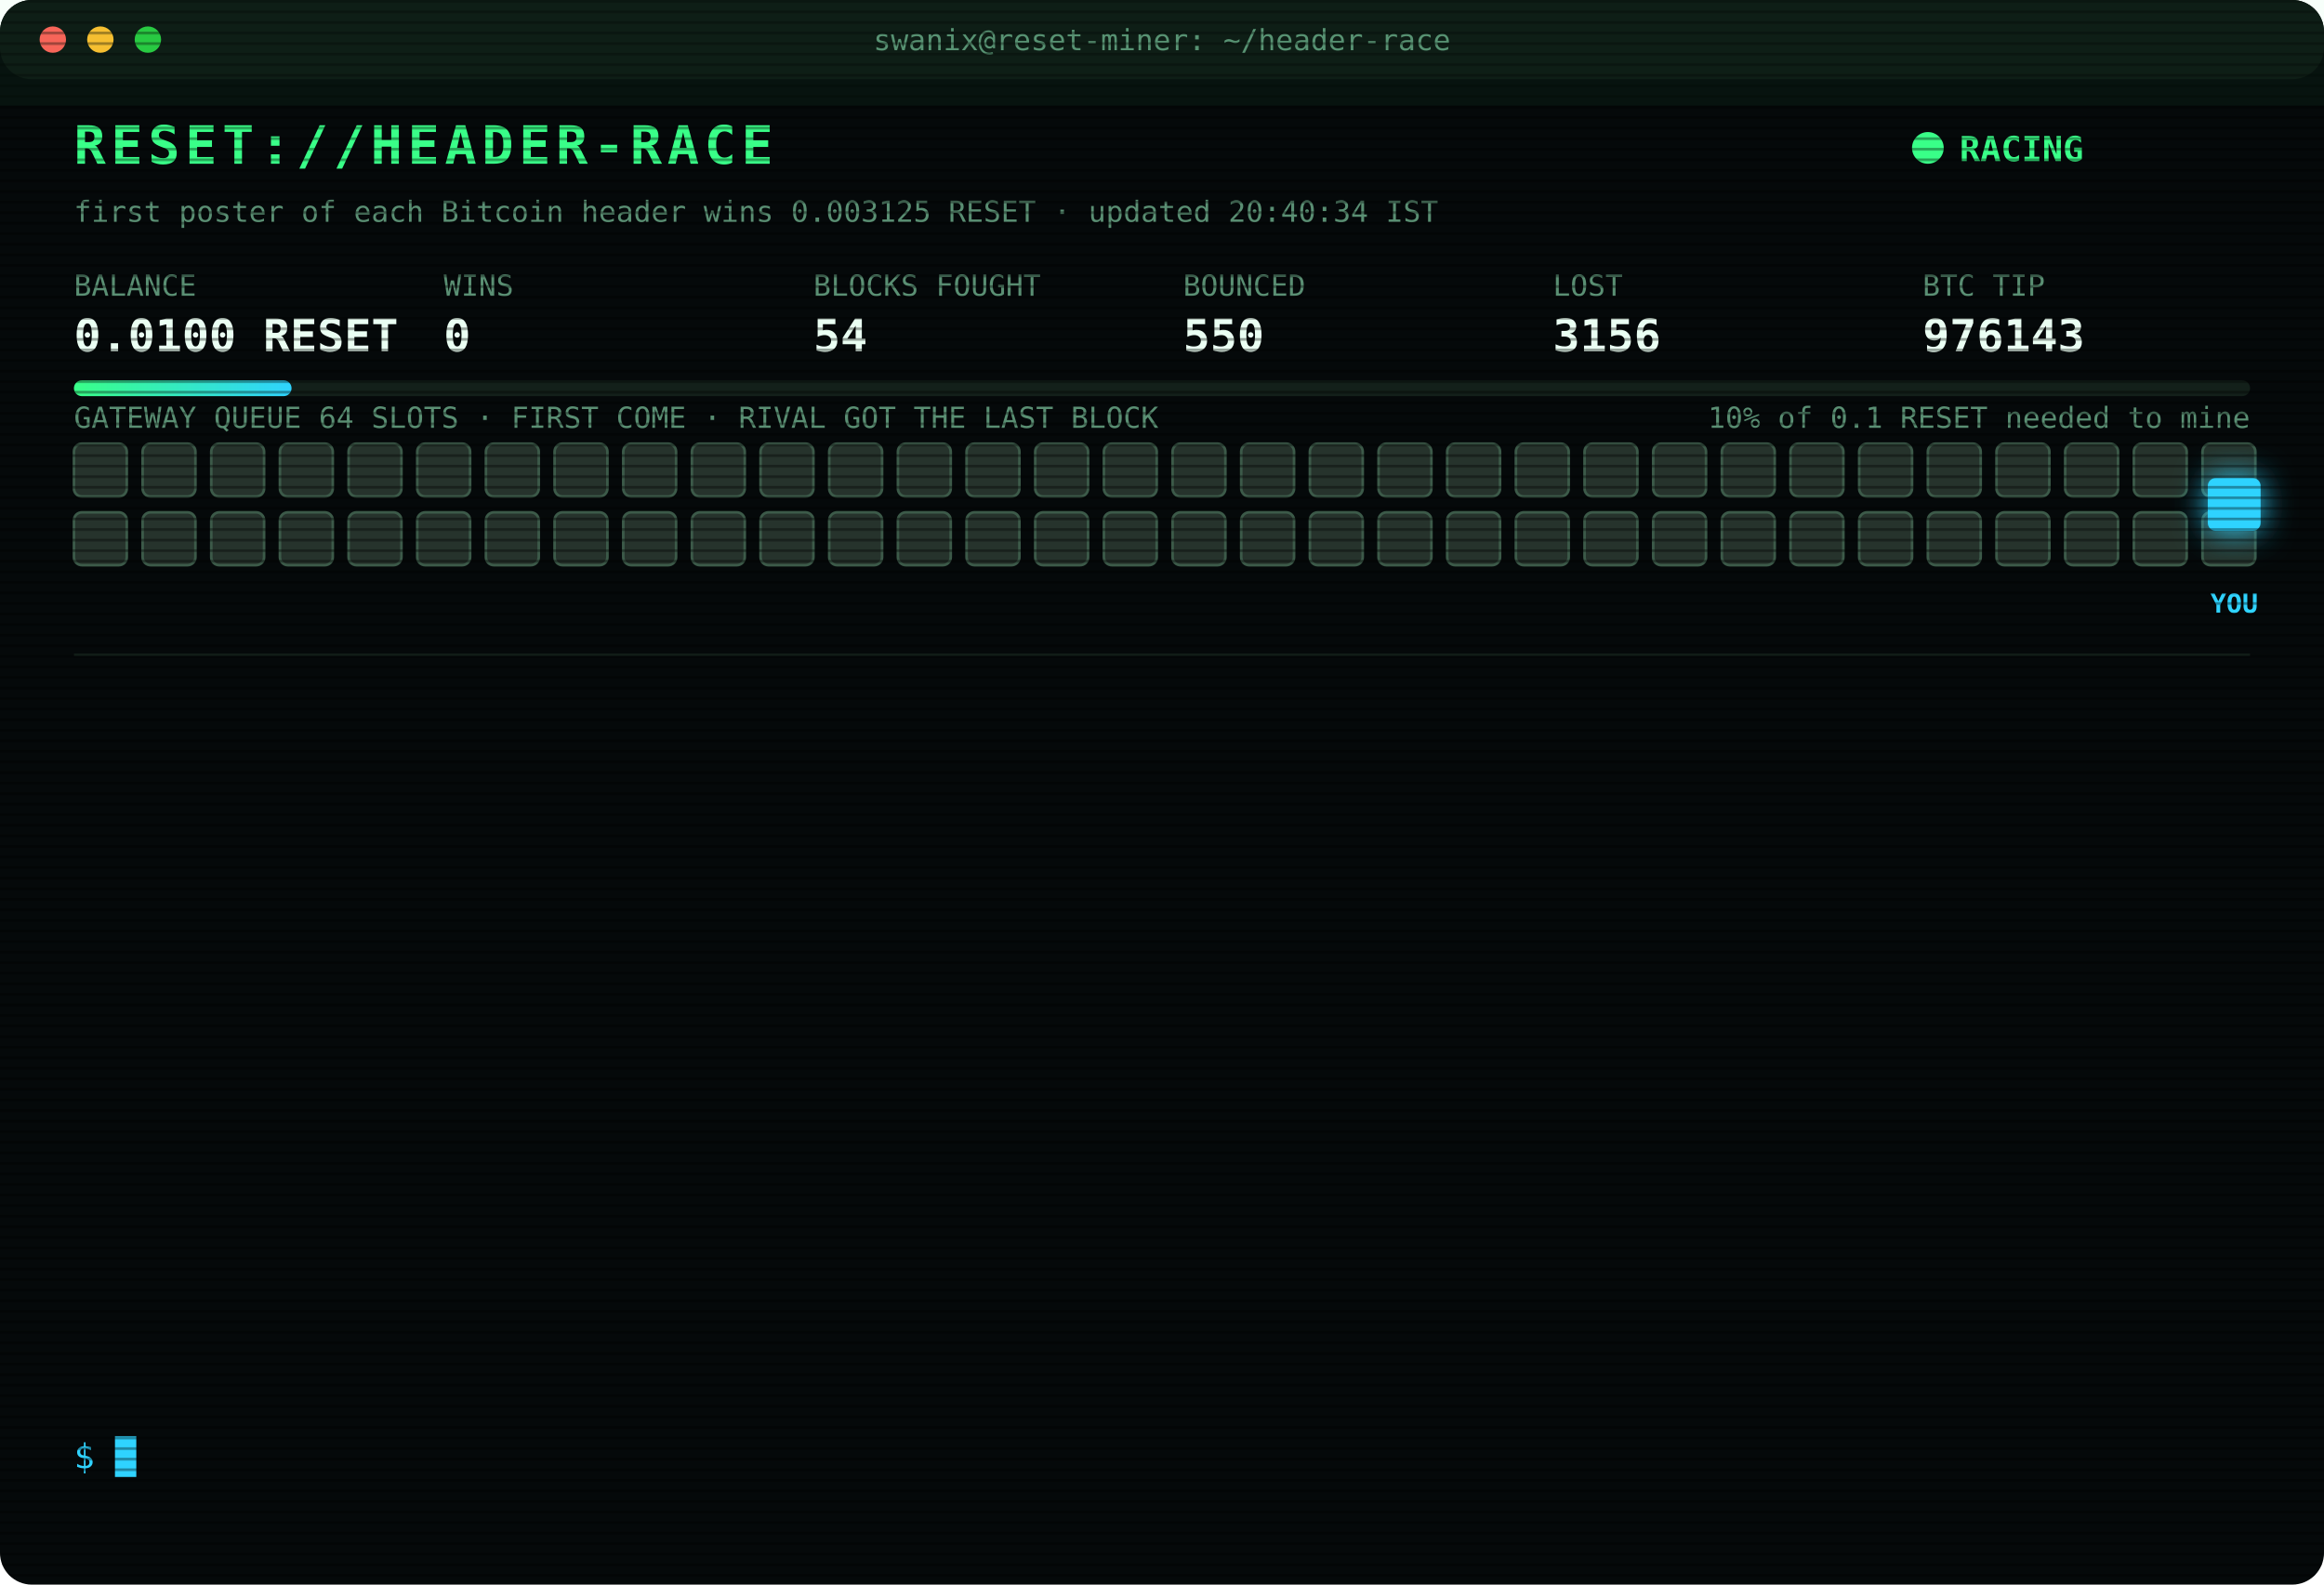
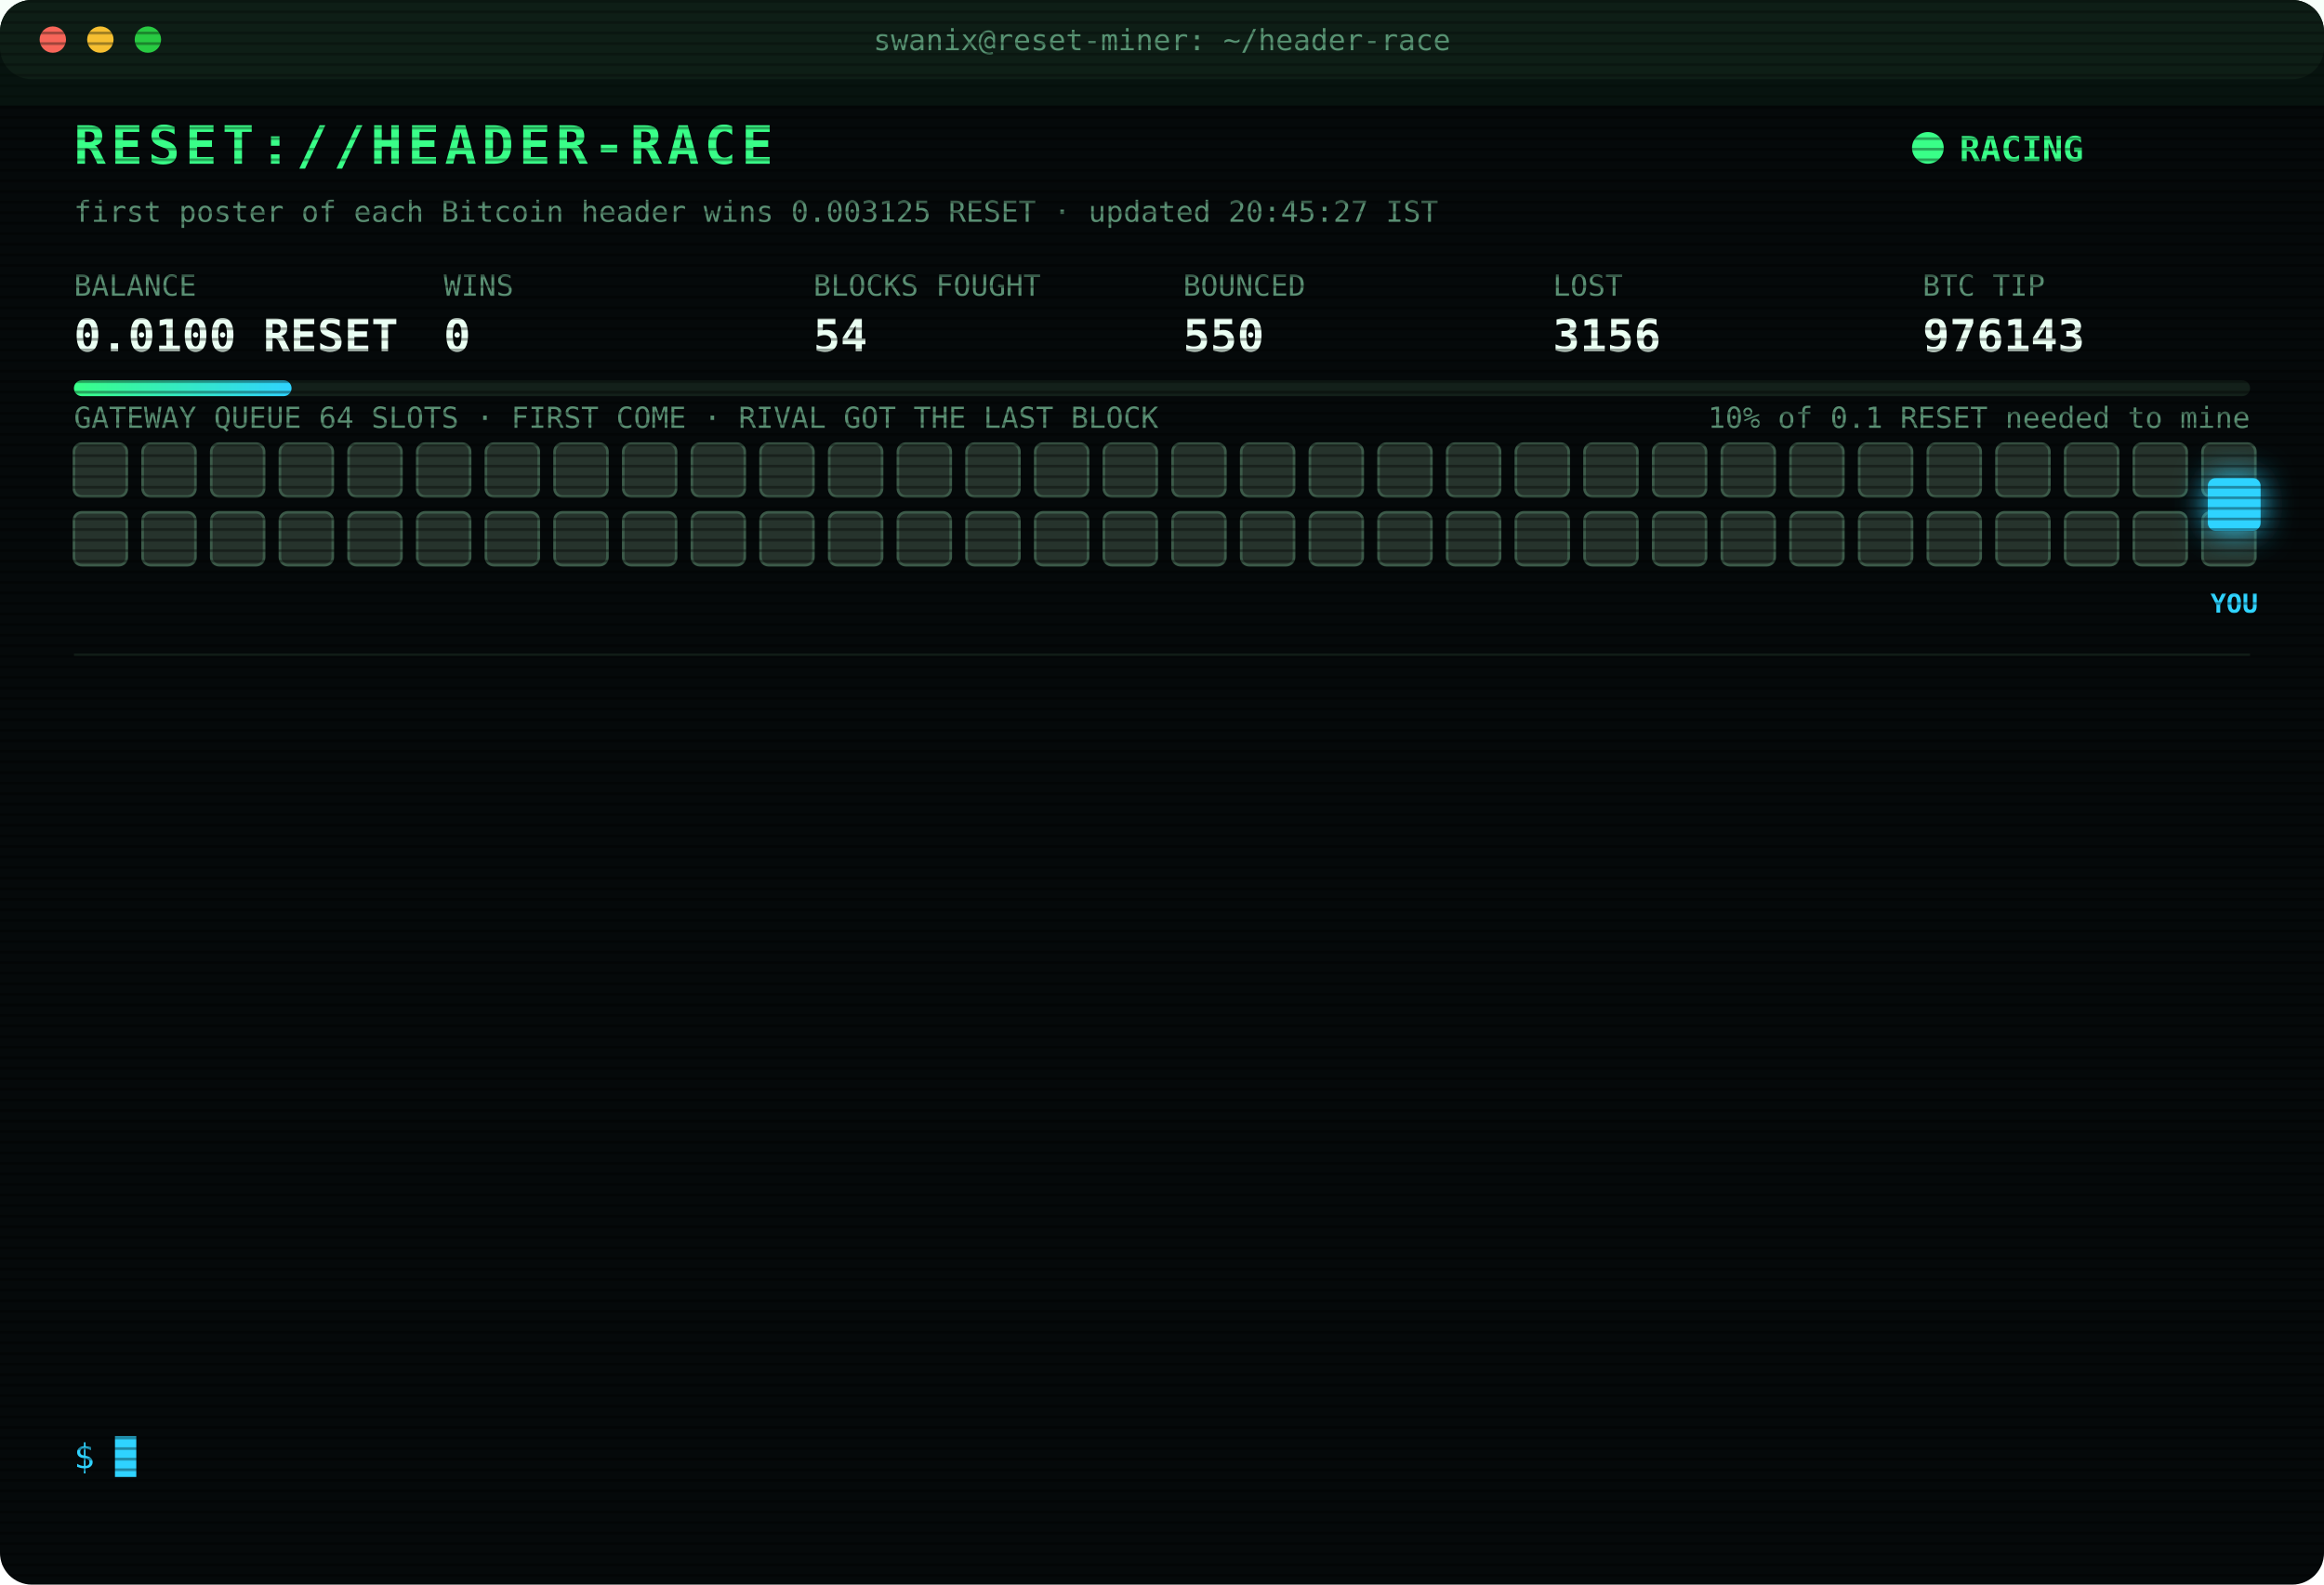
<svg xmlns="http://www.w3.org/2000/svg" width="880" height="600" viewBox="0 0 880 600" font-family="ui-monospace,SFMono-Regular,Menlo,Consolas,monospace">
  <style>
text{font-size:13px;fill:#7CFFB2}
.title{font-size:20px;font-weight:700;fill:#39FF88;letter-spacing:2px;animation:glitch 3s infinite steps(1)}
.sub{fill:#2fd3ff}.k{fill:#5a8f73;font-size:11px}.v{font-size:17px;font-weight:700;fill:#eafff3}
.ts{fill:#3f6b56}.boot{fill:#2fd3ff}.dim{fill:#5a8f73}.bad{fill:#ff4d6d}.warn{fill:#ffd23f}.mag{fill:#ff5cf0}.win{fill:#39FF88;font-weight:700}
.tag{font-size:10px;fill:#2fd3ff;font-weight:700}
.rival{fill:#26332c;stroke:#3c5a49;animation:jam 1.2s infinite alternate}
.idle{fill:#141c18;stroke:#22302a;animation:breathe 4s infinite}
.me{fill:#2fd3ff;filter:drop-shadow(0 0 6px #2fd3ff)}
.hover{animation:nudge 1.1s infinite ease-in-out}.bounce{animation:kick 1.4s infinite}
.ln{opacity:0;animation:in .4s forwards}
.cur{animation:blink 1s infinite steps(1)}
.scan{animation:scan 6s infinite linear}
.led{animation:blink 1.4s infinite}
@keyframes in{from{opacity:0;transform:translateX(-6px)}to{opacity:1;transform:none}}
@keyframes blink{50%{opacity:0}}
@keyframes jam{to{fill:#33463b}}
@keyframes breathe{50%{opacity:.4}}
@keyframes nudge{50%{transform:translateX(-10px)}}
@keyframes kick{0%,100%{transform:none}30%{transform:translateX(-14px)}55%{transform:translateX(10px) translateY(-6px)}}
@keyframes glitch{0%,92%{transform:none}93%{transform:translateX(2px);fill:#ff4d6d}95%{transform:translateX(-2px);fill:#2fd3ff}97%{transform:none}}
@keyframes scan{from{transform:translateY(-40px)}to{transform:translateY(600px)}}
</style>
  <defs>
    <pattern id="sl" width="4" height="4" patternUnits="userSpaceOnUse">
      <rect width="4" height="1" fill="#000" opacity=".35" />
    </pattern>
    <linearGradient id="bar">
      <stop offset="0" stop-color="#39FF88" />
      <stop offset="1" stop-color="#2fd3ff" />
    </linearGradient>
  </defs>
  <rect width="880" height="600" rx="12" fill="#05090a" />
  <rect width="880" height="30" rx="12" fill="#0d1512" />
  <circle cx="20" cy="15" r="5" fill="#ff5f57" />
  <circle cx="38" cy="15" r="5" fill="#febc2e" />
  <circle cx="56" cy="15" r="5" fill="#28c840" />
  <text x="440" y="19" text-anchor="middle" class="k">swanix@reset-miner: ~/header-race</text>
  <text x="28" y="62" class="title">RESET://HEADER-RACE</text>
  <circle class="led" cx="730" cy="56" r="6" fill="#39FF88" />
  <text x="742" y="61" class="win">RACING</text>
-   <text x="28" y="84" class="k">first poster of each Bitcoin header wins 0.003125 RESET · updated 20:40:34 IST</text>
+   <text x="28" y="84" class="k">first poster of each Bitcoin header wins 0.003125 RESET · updated 20:45:27 IST</text>
  <text x="28" y="112" class="k">BALANCE</text>
  <text x="28" y="133" class="v">0.0100 RESET</text>
  <text x="168" y="112" class="k">WINS</text>
  <text x="168" y="133" class="v">0</text>
  <text x="308" y="112" class="k">BLOCKS FOUGHT</text>
  <text x="308" y="133" class="v">54</text>
  <text x="448" y="112" class="k">BOUNCED</text>
  <text x="448" y="133" class="v">550</text>
  <text x="588" y="112" class="k">LOST</text>
  <text x="588" y="133" class="v">3156</text>
  <text x="728" y="112" class="k">BTC TIP</text>
  <text x="728" y="133" class="v">976143</text>
  <rect x="28" y="144" width="824" height="6" rx="3" fill="#13201a" />
  <rect x="28" y="144" width="82.4" height="6" rx="3" fill="url(#bar)" />
  <text x="852" y="162" text-anchor="end" class="k">10% of 0.1 RESET needed to mine</text>
  <text x="28" y="162" class="k">GATEWAY QUEUE 64 SLOTS · FIRST COME · RIVAL GOT THE LAST BLOCK</text>
  <rect class="rival" x="28" y="168" width="20" height="20" rx="3" style="animation-delay:0.00s" />
  <rect class="rival" x="54" y="168" width="20" height="20" rx="3" style="animation-delay:0.05s" />
  <rect class="rival" x="80" y="168" width="20" height="20" rx="3" style="animation-delay:0.10s" />
  <rect class="rival" x="106" y="168" width="20" height="20" rx="3" style="animation-delay:0.15s" />
  <rect class="rival" x="132" y="168" width="20" height="20" rx="3" style="animation-delay:0.20s" />
  <rect class="rival" x="158" y="168" width="20" height="20" rx="3" style="animation-delay:0.25s" />
  <rect class="rival" x="184" y="168" width="20" height="20" rx="3" style="animation-delay:0.30s" />
  <rect class="rival" x="210" y="168" width="20" height="20" rx="3" style="animation-delay:0.35s" />
  <rect class="rival" x="236" y="168" width="20" height="20" rx="3" style="animation-delay:0.40s" />
  <rect class="rival" x="262" y="168" width="20" height="20" rx="3" style="animation-delay:0.45s" />
  <rect class="rival" x="288" y="168" width="20" height="20" rx="3" style="animation-delay:0.50s" />
  <rect class="rival" x="314" y="168" width="20" height="20" rx="3" style="animation-delay:0.55s" />
  <rect class="rival" x="340" y="168" width="20" height="20" rx="3" style="animation-delay:0.60s" />
  <rect class="rival" x="366" y="168" width="20" height="20" rx="3" style="animation-delay:0.65s" />
  <rect class="rival" x="392" y="168" width="20" height="20" rx="3" style="animation-delay:0.70s" />
  <rect class="rival" x="418" y="168" width="20" height="20" rx="3" style="animation-delay:0.75s" />
  <rect class="rival" x="444" y="168" width="20" height="20" rx="3" style="animation-delay:0.80s" />
  <rect class="rival" x="470" y="168" width="20" height="20" rx="3" style="animation-delay:0.85s" />
  <rect class="rival" x="496" y="168" width="20" height="20" rx="3" style="animation-delay:0.90s" />
  <rect class="rival" x="522" y="168" width="20" height="20" rx="3" style="animation-delay:0.95s" />
  <rect class="rival" x="548" y="168" width="20" height="20" rx="3" style="animation-delay:1.00s" />
  <rect class="rival" x="574" y="168" width="20" height="20" rx="3" style="animation-delay:1.05s" />
  <rect class="rival" x="600" y="168" width="20" height="20" rx="3" style="animation-delay:1.10s" />
  <rect class="rival" x="626" y="168" width="20" height="20" rx="3" style="animation-delay:1.15s" />
  <rect class="rival" x="652" y="168" width="20" height="20" rx="3" style="animation-delay:1.20s" />
  <rect class="rival" x="678" y="168" width="20" height="20" rx="3" style="animation-delay:1.25s" />
  <rect class="rival" x="704" y="168" width="20" height="20" rx="3" style="animation-delay:1.30s" />
  <rect class="rival" x="730" y="168" width="20" height="20" rx="3" style="animation-delay:1.35s" />
  <rect class="rival" x="756" y="168" width="20" height="20" rx="3" style="animation-delay:1.40s" />
  <rect class="rival" x="782" y="168" width="20" height="20" rx="3" style="animation-delay:1.45s" />
  <rect class="rival" x="808" y="168" width="20" height="20" rx="3" style="animation-delay:1.50s" />
  <rect class="rival" x="834" y="168" width="20" height="20" rx="3" style="animation-delay:1.55s" />
  <rect class="rival" x="28" y="194" width="20" height="20" rx="3" style="animation-delay:1.60s" />
  <rect class="rival" x="54" y="194" width="20" height="20" rx="3" style="animation-delay:1.65s" />
  <rect class="rival" x="80" y="194" width="20" height="20" rx="3" style="animation-delay:1.70s" />
  <rect class="rival" x="106" y="194" width="20" height="20" rx="3" style="animation-delay:1.75s" />
  <rect class="rival" x="132" y="194" width="20" height="20" rx="3" style="animation-delay:1.80s" />
  <rect class="rival" x="158" y="194" width="20" height="20" rx="3" style="animation-delay:1.85s" />
  <rect class="rival" x="184" y="194" width="20" height="20" rx="3" style="animation-delay:1.90s" />
  <rect class="rival" x="210" y="194" width="20" height="20" rx="3" style="animation-delay:1.95s" />
  <rect class="rival" x="236" y="194" width="20" height="20" rx="3" style="animation-delay:2.00s" />
  <rect class="rival" x="262" y="194" width="20" height="20" rx="3" style="animation-delay:2.05s" />
  <rect class="rival" x="288" y="194" width="20" height="20" rx="3" style="animation-delay:2.10s" />
  <rect class="rival" x="314" y="194" width="20" height="20" rx="3" style="animation-delay:2.15s" />
  <rect class="rival" x="340" y="194" width="20" height="20" rx="3" style="animation-delay:2.20s" />
  <rect class="rival" x="366" y="194" width="20" height="20" rx="3" style="animation-delay:2.25s" />
  <rect class="rival" x="392" y="194" width="20" height="20" rx="3" style="animation-delay:2.30s" />
  <rect class="rival" x="418" y="194" width="20" height="20" rx="3" style="animation-delay:2.35s" />
  <rect class="rival" x="444" y="194" width="20" height="20" rx="3" style="animation-delay:2.40s" />
  <rect class="rival" x="470" y="194" width="20" height="20" rx="3" style="animation-delay:2.45s" />
  <rect class="rival" x="496" y="194" width="20" height="20" rx="3" style="animation-delay:2.50s" />
  <rect class="rival" x="522" y="194" width="20" height="20" rx="3" style="animation-delay:2.55s" />
  <rect class="rival" x="548" y="194" width="20" height="20" rx="3" style="animation-delay:2.60s" />
  <rect class="rival" x="574" y="194" width="20" height="20" rx="3" style="animation-delay:2.65s" />
  <rect class="rival" x="600" y="194" width="20" height="20" rx="3" style="animation-delay:2.70s" />
  <rect class="rival" x="626" y="194" width="20" height="20" rx="3" style="animation-delay:2.75s" />
  <rect class="rival" x="652" y="194" width="20" height="20" rx="3" style="animation-delay:2.80s" />
  <rect class="rival" x="678" y="194" width="20" height="20" rx="3" style="animation-delay:2.85s" />
  <rect class="rival" x="704" y="194" width="20" height="20" rx="3" style="animation-delay:2.90s" />
  <rect class="rival" x="730" y="194" width="20" height="20" rx="3" style="animation-delay:2.95s" />
  <rect class="rival" x="756" y="194" width="20" height="20" rx="3" style="animation-delay:3.00s" />
  <rect class="rival" x="782" y="194" width="20" height="20" rx="3" style="animation-delay:3.05s" />
  <rect class="rival" x="808" y="194" width="20" height="20" rx="3" style="animation-delay:3.10s" />
  <rect class="rival" x="834" y="194" width="20" height="20" rx="3" style="animation-delay:3.15s" />
  <g class="hover">
    <rect class="me" x="836" y="181" width="20" height="20" rx="3" />
    <text class="tag" x="846" y="232" text-anchor="middle">YOU</text>
  </g>
  <line x1="28" x2="852" y1="248" y2="248" stroke="#13201a" />
  <g class="ln" style="animation-delay:0.40s">
    <text x="28" y="270" class="ts">18:48:31</text>
    <text x="104" y="270" class="bad">[LOST] #976132 taken by a rival miner</text>
  </g>
  <g class="ln" style="animation-delay:0.65s">
    <text x="28" y="292" class="ts">18:50:06</text>
    <text x="104" y="292" class="bad">[LOST] #976133 taken by a rival miner</text>
  </g>
  <g class="ln" style="animation-delay:0.90s">
    <text x="28" y="314" class="ts">18:53:09</text>
    <text x="104" y="314" class="bad">[LOST] #976134 taken by a rival miner</text>
  </g>
  <g class="ln" style="animation-delay:1.15s">
    <text x="28" y="336" class="ts">18:53:18</text>
    <text x="104" y="336" class="bad">[LOST] #976135 taken by a rival miner</text>
  </g>
  <g class="ln" style="animation-delay:1.40s">
    <text x="28" y="358" class="ts">18:55:42</text>
    <text x="104" y="358" class="bad">[LOST] #976136 taken by a rival miner</text>
  </g>
  <g class="ln" style="animation-delay:1.65s">
    <text x="28" y="380" class="ts">19:14:15</text>
    <text x="104" y="380" class="bad">[LOST] #976137 taken by a rival miner</text>
  </g>
  <g class="ln" style="animation-delay:1.90s">
    <text x="28" y="402" class="ts">19:45:47</text>
    <text x="104" y="402" class="bad">[LOST] #976138 taken by a rival miner</text>
  </g>
  <g class="ln" style="animation-delay:2.15s">
    <text x="28" y="424" class="ts">19:47:06</text>
    <text x="104" y="424" class="bad">[LOST] #976139 taken by a rival miner</text>
  </g>
  <g class="ln" style="animation-delay:2.40s">
    <text x="28" y="446" class="ts">20:00:20</text>
    <text x="104" y="446" class="bad">[LOST] #976140 taken by a rival miner</text>
  </g>
  <g class="ln" style="animation-delay:2.65s">
    <text x="28" y="468" class="ts">20:06:10</text>
    <text x="104" y="468" class="bad">[LOST] #976141 taken by a rival miner</text>
  </g>
  <g class="ln" style="animation-delay:2.90s">
    <text x="28" y="490" class="ts">20:15:23</text>
    <text x="104" y="490" class="bad">[LOST] #976142 taken by a rival miner</text>
  </g>
  <g class="ln" style="animation-delay:3.15s">
    <text x="28" y="512" class="ts">20:40:04</text>
    <text x="104" y="512" class="bad">[LOST] #976143 taken by a rival miner</text>
  </g>
  <g class="ln" style="animation-delay:3.40s">
    <text x="28" y="534" class="ts">20:40:34</text>
    <text x="104" y="534" class="dim">[STINT END] calls 793 · wins 0</text>
  </g>
  <text x="28" y="556" class="sub">$ <tspan class="cur">█</tspan>
  </text>
  <rect width="880" height="600" rx="12" fill="url(#sl)" pointer-events="none" />
  <rect class="scan" width="880" height="40" fill="#39FF88" opacity=".04" />
</svg>
